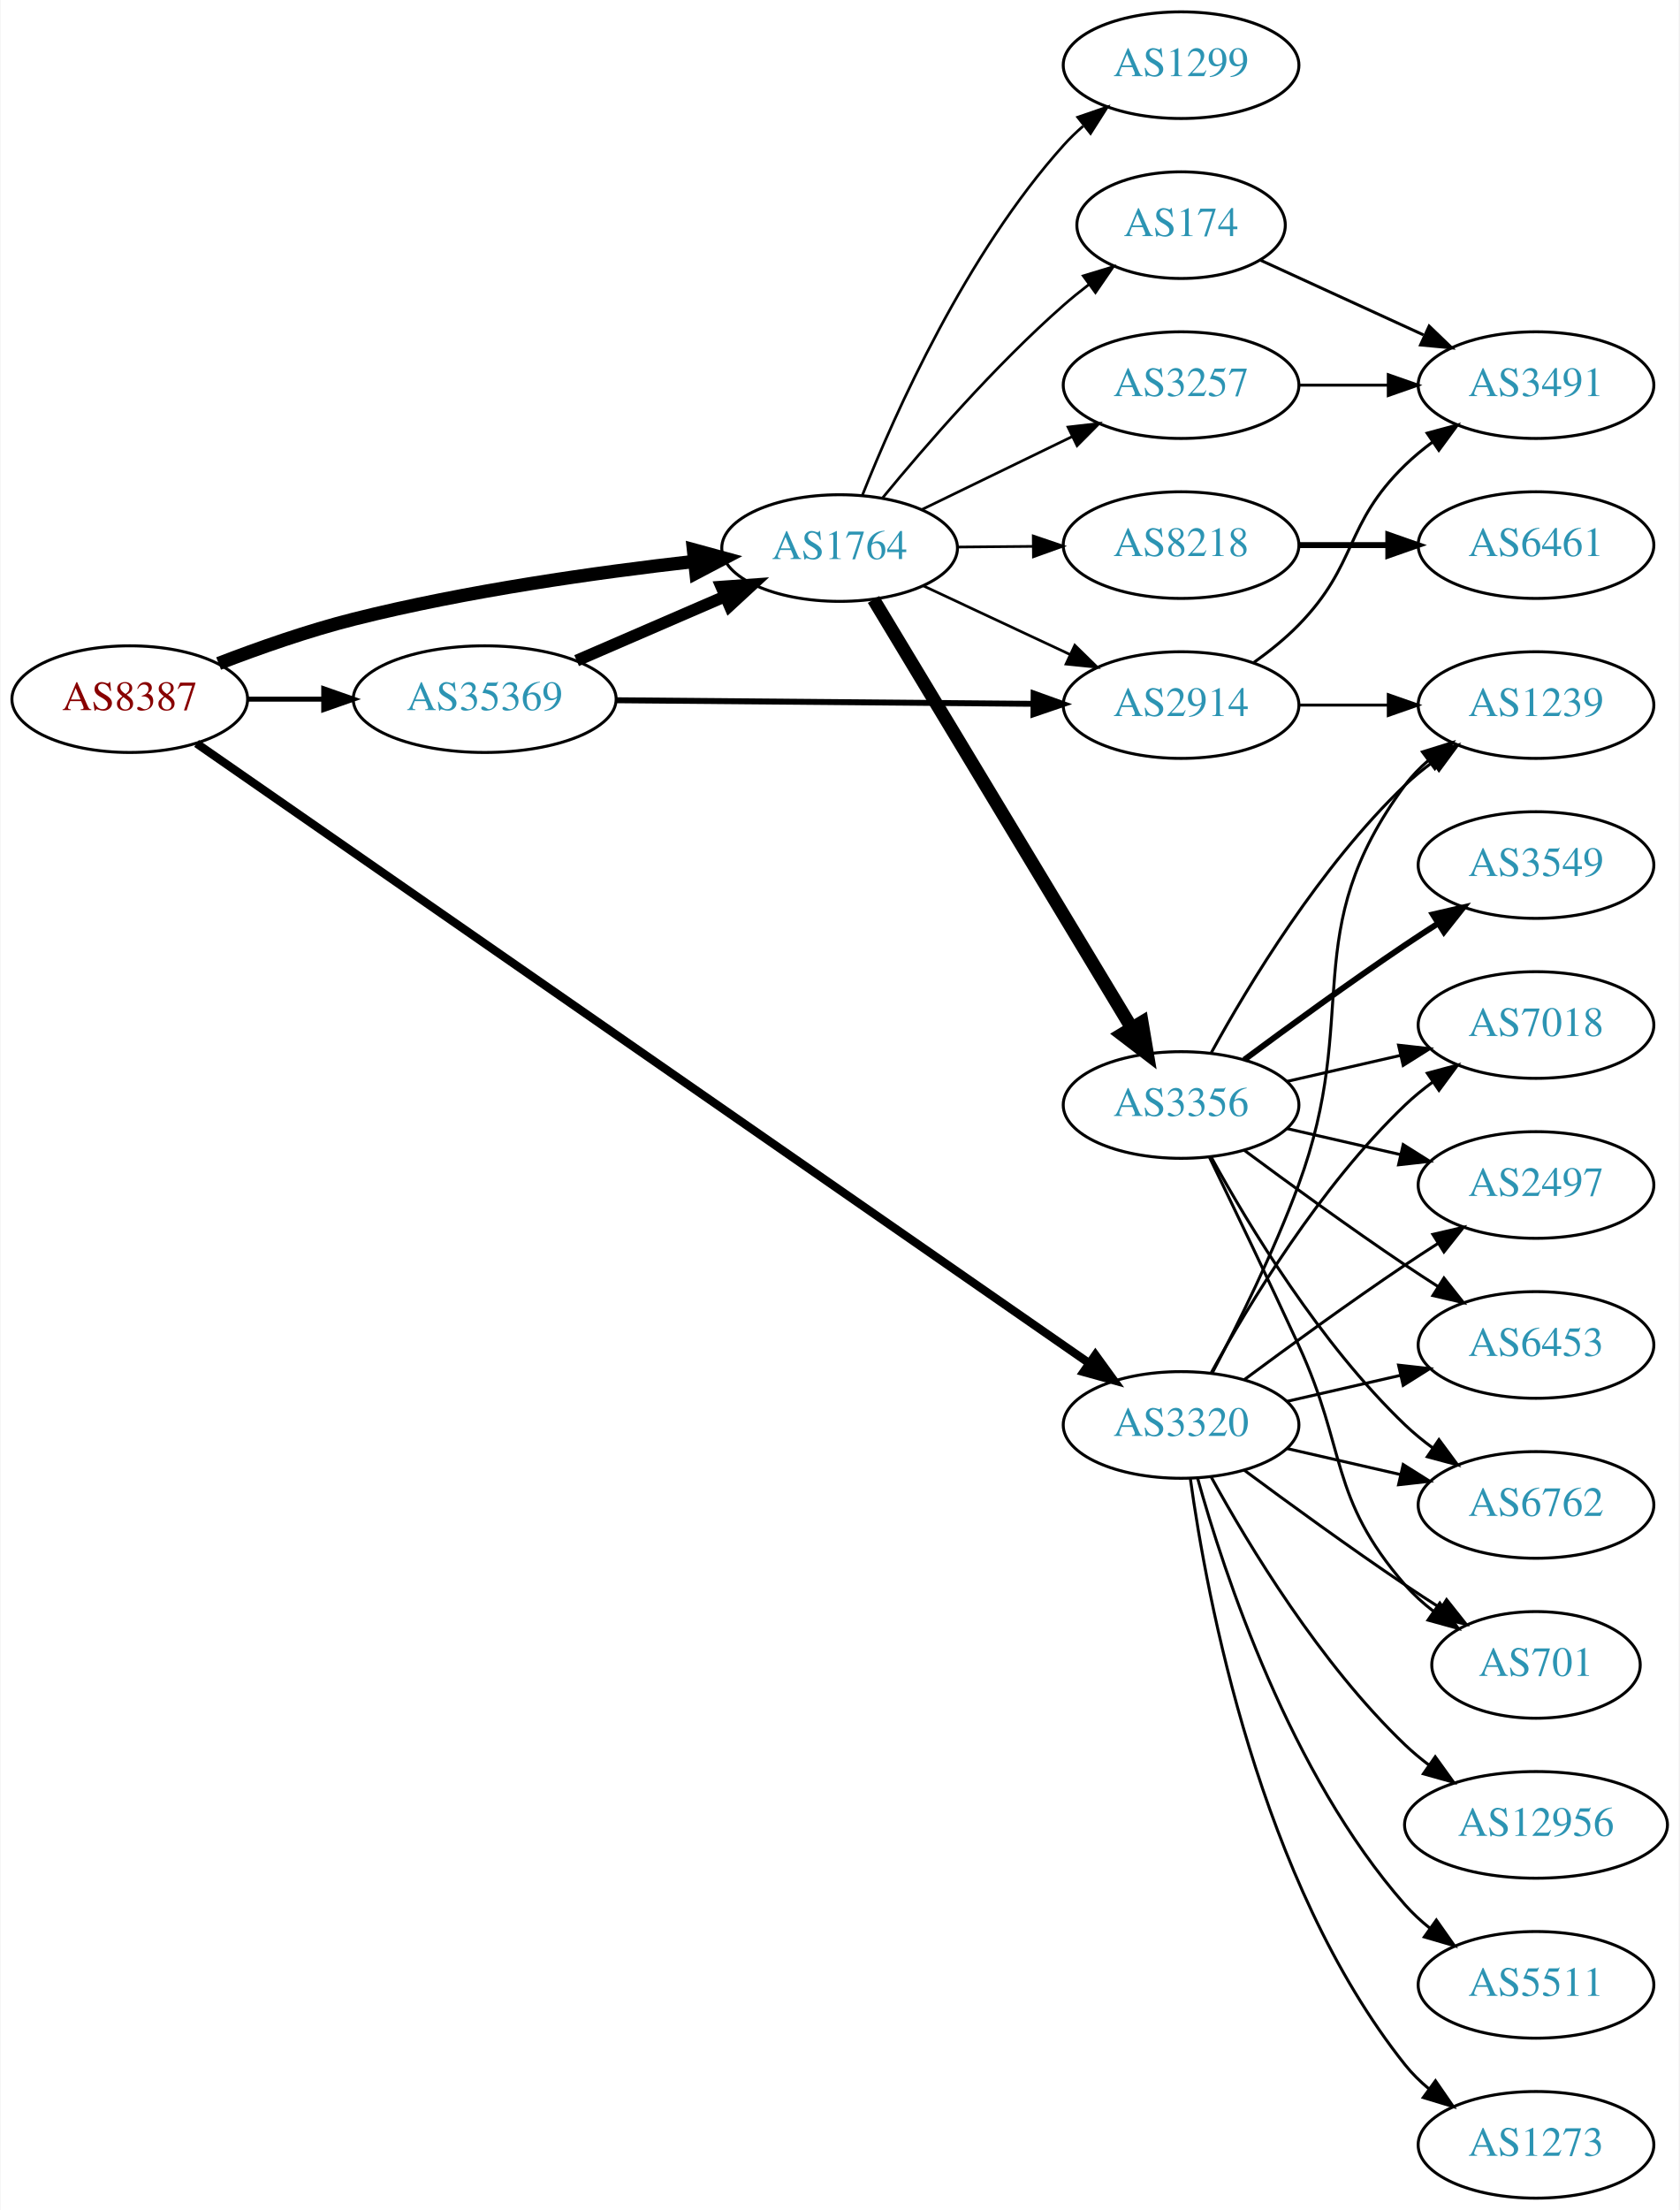
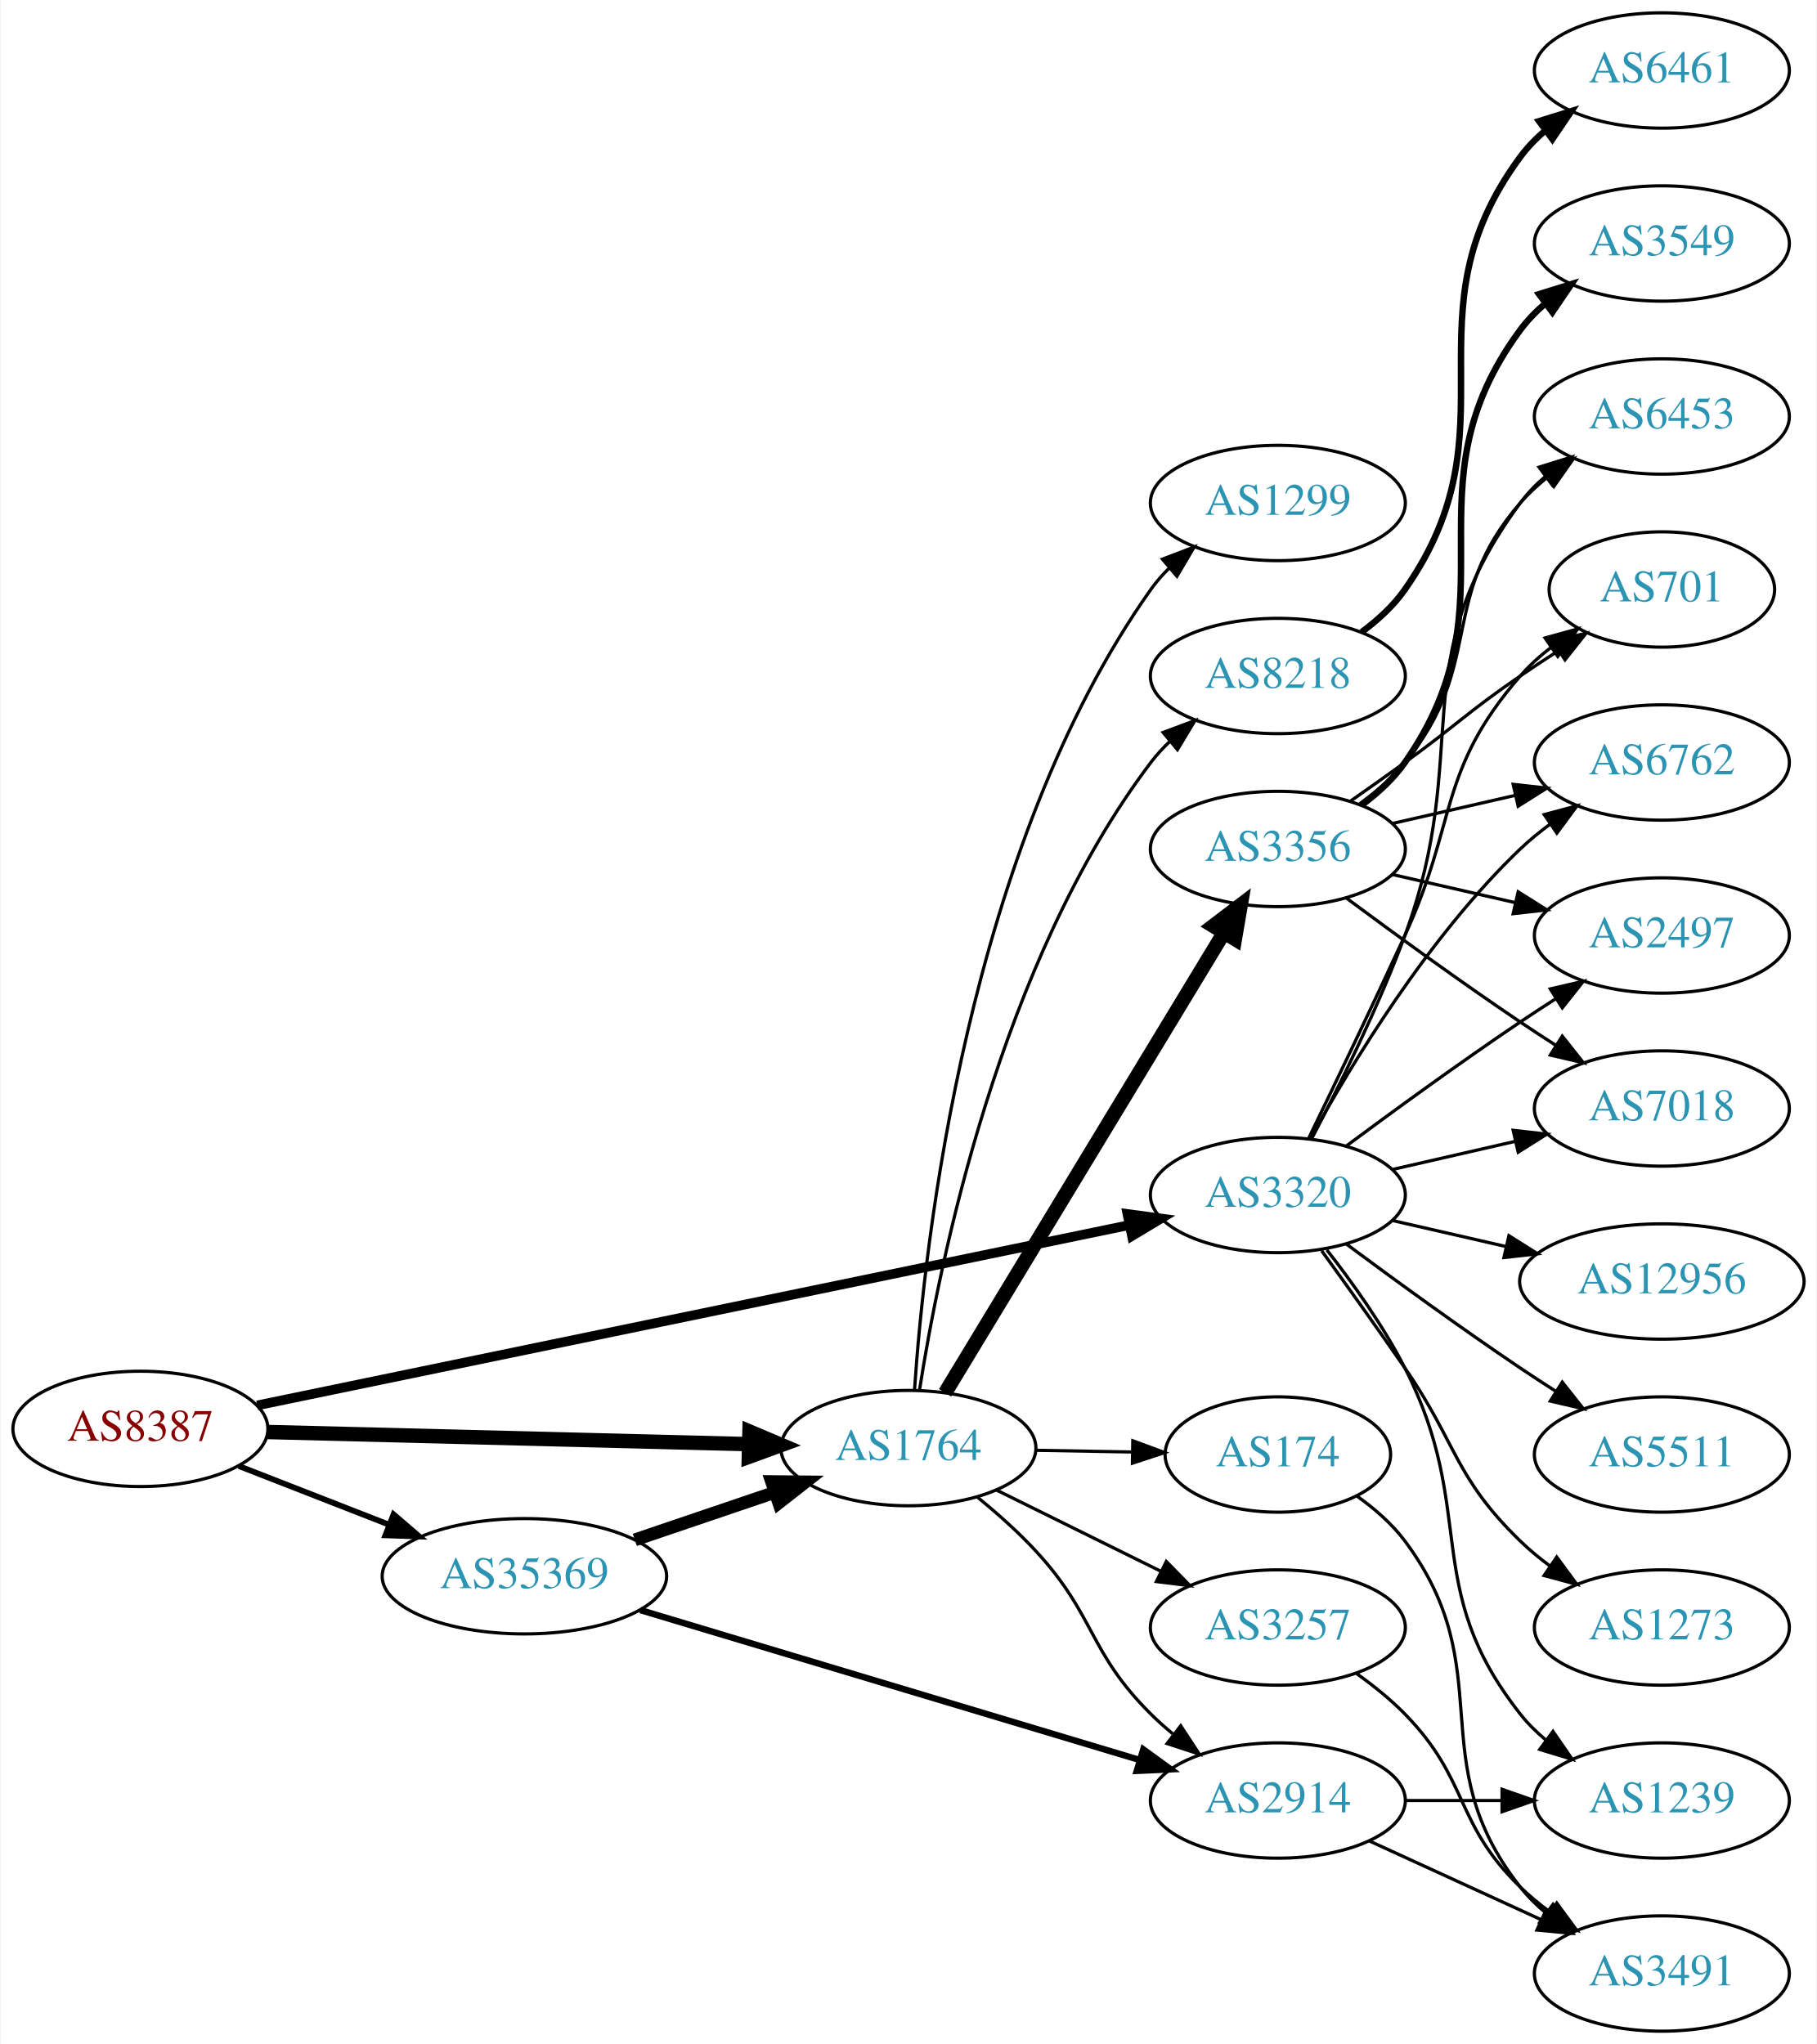
- <svg xmlns="http://www.w3.org/2000/svg" xmlns:xlink="http://www.w3.org/1999/xlink" width="567pt" height="746pt" viewBox="0.00 0.00 566.66 746.00">
-   <g id="graph0" class="graph" transform="scale(1 1) rotate(0) translate(4 742)">
-     <polygon fill="white" stroke="none" points="-4,4 -4,-742 562.663,-742 562.663,4 -4,4" />
+ <svg xmlns="http://www.w3.org/2000/svg" xmlns:xlink="http://www.w3.org/1999/xlink" width="567pt" height="638pt" viewBox="0.00 0.00 566.66 638.00">
+   <g id="graph0" class="graph" transform="scale(1 1) rotate(0) translate(4 634)">
+     <polygon fill="white" stroke="none" points="-4,4 -4,-634 562.663,-634 562.663,4 -4,4" />
    <g id="node1" class="node">
      <g id="a_node1">
        <a xlink:href="/asn/8387" xlink:title="AS8387 ~ Rennweg 97-99 [AT]">
-           <ellipse fill="#ffffff" stroke="black" cx="39.647" cy="-506" rx="39.794" ry="18" />
-           <text text-anchor="middle" x="39.647" y="-502.3" font-family="Times,serif" font-size="14.00" fill="#880000">AS8387</text>
+           <ellipse fill="#ffffff" stroke="black" cx="39.647" cy="-188" rx="39.794" ry="18" />
+           <text text-anchor="middle" x="39.647" y="-184.3" font-family="Times,serif" font-size="14.00" fill="#880000">AS8387</text>
        </a>
      </g>
    </g>
    <g id="node2" class="node">
      <g id="a_node2">
        <a xlink:href="/asn/1764" xlink:title="AS1764 ~ NEXTLAYER-AS [AT]">
-           <ellipse fill="#ffffff" stroke="black" cx="279.332" cy="-557" rx="39.794" ry="18" />
-           <text text-anchor="middle" x="279.332" y="-553.3" font-family="Times,serif" font-size="14.00" fill="#2c94b3">AS1764</text>
+           <ellipse fill="#ffffff" stroke="black" cx="279.332" cy="-182" rx="39.794" ry="18" />
+           <text text-anchor="middle" x="279.332" y="-178.3" font-family="Times,serif" font-size="14.00" fill="#2c94b3">AS1764</text>
        </a>
      </g>
    </g>
    <g id="edge1" class="edge">
-       <path fill="none" stroke="black" stroke-width="4.5" d="M69.649,-518.029C83.3,-523.29 99.924,-529.131 115.293,-533 153.347,-542.579 197.424,-548.783 230.148,-552.479" />
-       <polygon fill="black" stroke="black" stroke-width="4.5" points="229.983,-556.422 240.351,-553.592 230.837,-548.593 229.983,-556.422" />
+       <path fill="none" stroke="black" stroke-width="4.5" d="M79.364,-187.023C120.282,-185.99 184.922,-184.358 229.356,-183.236" />
+       <polygon fill="black" stroke="black" stroke-width="4.5" points="229.734,-187.166 239.631,-182.977 229.535,-179.293 229.734,-187.166" />
    </g>
    <g id="node3" class="node">
      <g id="a_node3">
        <a xlink:href="/asn/3320" xlink:title="AS3320 ~ DTAG [DE]">
          <ellipse fill="#ffffff" stroke="black" cx="394.625" cy="-261" rx="39.794" ry="18" />
          <text text-anchor="middle" x="394.625" y="-257.3" font-family="Times,serif" font-size="14.00" fill="#2c94b3">AS3320</text>
        </a>
      </g>
    </g>
    <g id="edge2" class="edge">
-       <path fill="none" stroke="black" stroke-width="2.812" d="M62.196,-491.043C122.627,-449.098 293.834,-330.264 363.539,-281.882" />
-       <polygon fill="black" stroke="black" stroke-width="2.812" points="365.69,-284.65 371.909,-276.073 361.698,-278.899 365.69,-284.65" />
+       <path fill="none" stroke="black" stroke-width="3" d="M76.108,-195.334C140.593,-208.67 276.961,-236.873 348.17,-251.599" />
+       <polygon fill="black" stroke="black" stroke-width="3" points="347.685,-255.073 358.187,-253.671 349.103,-248.218 347.685,-255.073" />
    </g>
    <g id="node4" class="node">
      <g id="a_node4">
        <a xlink:href="/asn/35369" xlink:title="AS35369 ~ LINZAG-TELEKOM-AS [AT]">
-           <ellipse fill="#ffffff" stroke="black" cx="159.489" cy="-506" rx="44.393" ry="18" />
-           <text text-anchor="middle" x="159.489" y="-502.3" font-family="Times,serif" font-size="14.00" fill="#2c94b3">AS35369</text>
+           <ellipse fill="#ffffff" stroke="black" cx="159.489" cy="-142" rx="44.393" ry="18" />
+           <text text-anchor="middle" x="159.489" y="-138.3" font-family="Times,serif" font-size="14.00" fill="#2c94b3">AS35369</text>
        </a>
      </g>
    </g>
    <g id="edge3" class="edge">
-       <path fill="none" stroke="black" stroke-width="1.688" d="M79.559,-506C87.662,-506 96.337,-506 104.863,-506" />
-       <polygon fill="black" stroke="black" stroke-width="1.688" points="105.141,-509.5 115.141,-506 105.141,-502.5 105.141,-509.5" />
+       <path fill="none" stroke="black" stroke-width="1.8" d="M70.383,-176.392C84.612,-170.838 101.879,-164.098 117.344,-158.061" />
+       <polygon fill="black" stroke="black" stroke-width="1.8" points="118.653,-161.307 126.696,-154.41 116.108,-154.786 118.653,-161.307" />
    </g>
    <g id="node5" class="node">
      <g id="a_node5">
-         <a xlink:href="/asn/8218" xlink:title="AS8218 ~ legacy Neotelecoms [FR]">
-           <ellipse fill="#ffffff" stroke="black" cx="394.625" cy="-558" rx="39.794" ry="18" />
-           <text text-anchor="middle" x="394.625" y="-554.3" font-family="Times,serif" font-size="14.00" fill="#2c94b3">AS8218</text>
+         <a xlink:href="/asn/3257" xlink:title="AS3257 ~ GTT [DE]">
+           <ellipse fill="#ffffff" stroke="black" cx="394.625" cy="-126" rx="39.794" ry="18" />
+           <text text-anchor="middle" x="394.625" y="-122.3" font-family="Times,serif" font-size="14.00" fill="#2c94b3">AS3257</text>
        </a>
      </g>
    </g>
    <g id="edge4" class="edge">
-       <path fill="none" stroke="black" stroke-width="0.9" d="M319.004,-557.341C327.207,-557.414 335.971,-557.491 344.503,-557.566" />
-       <polygon fill="black" stroke="black" stroke-width="0.9" points="344.712,-561.068 354.742,-557.657 344.773,-554.069 344.712,-561.068" />
+       <path fill="none" stroke="black" d="M306.894,-168.87C322.093,-161.358 341.362,-151.833 357.876,-143.67" />
+       <polygon fill="black" stroke="black" points="359.815,-146.616 367.229,-139.047 356.713,-140.341 359.815,-146.616" />
    </g>
    <g id="node6" class="node">
      <g id="a_node6">
-         <a xlink:href="/asn/1299" xlink:title="AS1299 ~ Telia Carrier [EU]">
-           <ellipse fill="#ffffff" stroke="black" cx="394.625" cy="-720" rx="39.794" ry="18" />
-           <text text-anchor="middle" x="394.625" y="-716.3" font-family="Times,serif" font-size="14.00" fill="#2c94b3">AS1299</text>
-         </a>
-       </g>
-     </g>
-     <g id="edge5" class="edge">
-       <path fill="none" stroke="black" stroke-width="0.9" d="M287.048,-574.921C298.057,-602.585 322.054,-656.32 354.978,-693 356.977,-695.227 359.193,-697.369 361.524,-699.404" />
-       <polygon fill="black" stroke="black" stroke-width="0.9" points="359.72,-702.439 369.74,-705.883 364.055,-696.942 359.72,-702.439" />
-     </g>
-     <g id="node7" class="node">
-       <g id="a_node7">
        <a xlink:href="/asn/3356" xlink:title="AS3356 ~ Level 3 Parent, LLC [US]">
          <ellipse fill="#ffffff" stroke="black" cx="394.625" cy="-369" rx="39.794" ry="18" />
          <text text-anchor="middle" x="394.625" y="-365.3" font-family="Times,serif" font-size="14.00" fill="#2c94b3">AS3356</text>
        </a>
      </g>
    </g>
+     <g id="edge5" class="edge">
+       <path fill="none" stroke="black" stroke-width="4.5" d="M290.787,-199.257C310.717,-232.154 354.252,-304.011 377.779,-342.846" />
+       <polygon fill="black" stroke="black" stroke-width="4.5" points="374.48,-345 383.03,-351.513 381.216,-340.919 374.48,-345" />
+     </g>
+     <g id="node7" class="node">
+       <g id="a_node7">
+         <a xlink:href="/asn/2914" xlink:title="AS2914 ~ NTT America, Inc. [US]">
+           <ellipse fill="#ffffff" stroke="black" cx="394.625" cy="-72" rx="39.794" ry="18" />
+           <text text-anchor="middle" x="394.625" y="-68.3" font-family="Times,serif" font-size="14.00" fill="#2c94b3">AS2914</text>
+         </a>
+       </g>
+     </g>
    <g id="edge6" class="edge">
-       <path fill="none" stroke="black" stroke-width="4.5" d="M290.787,-539.65C310.768,-506.494 354.473,-433.968 377.959,-394.996" />
-       <polygon fill="black" stroke="black" stroke-width="4.5" points="381.406,-396.905 383.195,-386.308 374.661,-392.84 381.406,-396.905" />
+       <path fill="none" stroke="black" d="M300.888,-166.668C307.011,-161.667 313.533,-155.881 318.978,-150 337.828,-129.641 335.312,-118.571 354.978,-99 357.099,-96.889 359.403,-94.83 361.793,-92.852" />
+       <polygon fill="black" stroke="black" points="364.307,-95.335 370.118,-86.476 360.051,-89.778 364.307,-95.335" />
    </g>
    <g id="node8" class="node">
      <g id="a_node8">
-         <a xlink:href="/asn/2914" xlink:title="AS2914 ~ NTT America, Inc. [US]">
-           <ellipse fill="#ffffff" stroke="black" cx="394.625" cy="-504" rx="39.794" ry="18" />
-           <text text-anchor="middle" x="394.625" y="-500.3" font-family="Times,serif" font-size="14.00" fill="#2c94b3">AS2914</text>
+         <a xlink:href="/asn/8218" xlink:title="AS8218 ~ legacy Neotelecoms [FR]">
+           <ellipse fill="#ffffff" stroke="black" cx="394.625" cy="-423" rx="39.794" ry="18" />
+           <text text-anchor="middle" x="394.625" y="-419.3" font-family="Times,serif" font-size="14.00" fill="#2c94b3">AS8218</text>
        </a>
      </g>
    </g>
    <g id="edge7" class="edge">
-       <path fill="none" stroke="black" stroke-width="0.9" d="M307.468,-544.305C322.353,-537.342 341.008,-528.615 357.151,-521.063" />
-       <polygon fill="black" stroke="black" stroke-width="0.9" points="358.742,-524.183 366.317,-516.775 355.776,-517.842 358.742,-524.183" />
+       <path fill="none" stroke="black" d="M282.799,-200.116C288.912,-239.369 307.815,-333.741 354.978,-396 356.739,-398.324 358.758,-400.524 360.929,-402.59" />
+       <polygon fill="black" stroke="black" points="358.815,-405.384 368.745,-409.08 363.287,-399.999 358.815,-405.384" />
    </g>
    <g id="node9" class="node">
      <g id="a_node9">
        <a xlink:href="/asn/174" xlink:title="AS174 ~ Cogent Communications [US]">
-           <ellipse fill="#ffffff" stroke="black" cx="394.625" cy="-666" rx="35.194" ry="18" />
-           <text text-anchor="middle" x="394.625" y="-662.3" font-family="Times,serif" font-size="14.00" fill="#2c94b3">AS174</text>
+           <ellipse fill="#ffffff" stroke="black" cx="394.625" cy="-180" rx="35.194" ry="18" />
+           <text text-anchor="middle" x="394.625" y="-176.3" font-family="Times,serif" font-size="14.00" fill="#2c94b3">AS174</text>
        </a>
      </g>
    </g>
    <g id="edge8" class="edge">
-       <path fill="none" stroke="black" stroke-width="0.9" d="M293.923,-574.042C308.175,-591.38 331.698,-618.538 354.978,-639 357.641,-641.34 360.509,-643.662 363.436,-645.903" />
-       <polygon fill="black" stroke="black" stroke-width="0.9" points="361.585,-648.885 371.724,-651.96 365.715,-643.234 361.585,-648.885" />
+       <path fill="none" stroke="black" d="M319.004,-181.317C328.709,-181.146 339.2,-180.961 349.163,-180.785" />
+       <polygon fill="black" stroke="black" points="349.362,-184.282 359.299,-180.606 349.239,-177.283 349.362,-184.282" />
    </g>
    <g id="node10" class="node">
      <g id="a_node10">
-         <a xlink:href="/asn/3257" xlink:title="AS3257 ~ GTT [DE]">
-           <ellipse fill="#ffffff" stroke="black" cx="394.625" cy="-612" rx="39.794" ry="18" />
-           <text text-anchor="middle" x="394.625" y="-608.3" font-family="Times,serif" font-size="14.00" fill="#2c94b3">AS3257</text>
+         <a xlink:href="/asn/1299" xlink:title="AS1299 ~ Telia Carrier [EU]">
+           <ellipse fill="#ffffff" stroke="black" cx="394.625" cy="-477" rx="39.794" ry="18" />
+           <text text-anchor="middle" x="394.625" y="-473.3" font-family="Times,serif" font-size="14.00" fill="#2c94b3">AS1299</text>
        </a>
      </g>
    </g>
    <g id="edge9" class="edge">
-       <path fill="none" stroke="black" stroke-width="0.9" d="M307.18,-570.034C322.277,-577.363 341.322,-586.609 357.69,-594.555" />
-       <polygon fill="black" stroke="black" stroke-width="0.9" points="356.444,-597.841 366.968,-599.059 359.501,-591.543 356.444,-597.841" />
+       <path fill="none" stroke="black" d="M281.225,-200.051C284.307,-245.953 297.746,-369.204 354.978,-450 356.664,-452.379 358.628,-454.619 360.762,-456.713" />
+       <polygon fill="black" stroke="black" points="358.609,-459.475 368.507,-463.254 363.126,-454.128 358.609,-459.475" />
+     </g>
+     <g id="node12" class="node">
+       <g id="a_node12">
+         <a xlink:href="/asn/2497" xlink:title="AS2497 ~ Internet Initiative Japan Inc. [JP]">
+           <ellipse fill="#ffffff" stroke="black" cx="514.467" cy="-342" rx="39.794" ry="18" />
+           <text text-anchor="middle" x="514.467" y="-338.3" font-family="Times,serif" font-size="14.00" fill="#2c94b3">AS2497</text>
+         </a>
+       </g>
+     </g>
+     <g id="edge22" class="edge">
+       <path fill="none" stroke="black" d="M415.955,-276.277C430.817,-287.304 451.562,-302.407 470.271,-315 473.82,-317.389 477.57,-319.839 481.319,-322.242" />
+       <polygon fill="black" stroke="black" points="479.645,-325.325 489.967,-327.712 483.387,-319.409 479.645,-325.325" />
    </g>
    <g id="node13" class="node">
      <g id="a_node13">
-         <a xlink:href="/asn/1239" xlink:title="AS1239 ~ Sprint [US]">
+         <a xlink:href="/asn/7018" xlink:title="AS7018 ~ AT&amp;T Services, Inc. [US]">
+           <ellipse fill="#ffffff" stroke="black" cx="514.467" cy="-288" rx="39.794" ry="18" />
+           <text text-anchor="middle" x="514.467" y="-284.3" font-family="Times,serif" font-size="14.00" fill="#2c94b3">AS7018</text>
+         </a>
+       </g>
+     </g>
+     <g id="edge26" class="edge">
+       <path fill="none" stroke="black" d="M430.344,-268.955C442.344,-271.704 455.965,-274.825 468.657,-277.733" />
+       <polygon fill="black" stroke="black" points="468.06,-281.187 478.589,-280.009 469.623,-274.364 468.06,-281.187" />
+     </g>
+     <g id="node15" class="node">
+       <g id="a_node15">
+         <a xlink:href="/asn/6453" xlink:title="AS6453 ~ TATA COMMUNICATIONS (AMERICA) INC [US]">
          <ellipse fill="#ffffff" stroke="black" cx="514.467" cy="-504" rx="39.794" ry="18" />
-           <text text-anchor="middle" x="514.467" y="-500.3" font-family="Times,serif" font-size="14.00" fill="#2c94b3">AS1239</text>
-         </a>
-       </g>
-     </g>
-     <g id="edge28" class="edge">
+           <text text-anchor="middle" x="514.467" y="-500.3" font-family="Times,serif" font-size="14.00" fill="#2c94b3">AS6453</text>
+         </a>
+       </g>
+     </g>
+     <g id="edge23" class="edge">
      <path fill="none" stroke="black" d="M405.192,-278.606C413.677,-294.745 425.978,-319.484 434.271,-342 455.732,-400.27 433.368,-427.059 470.271,-477 472.505,-480.023 475.187,-482.786 478.108,-485.293" />
      <polygon fill="black" stroke="black" points="476.134,-488.186 486.252,-491.331 480.303,-482.563 476.134,-488.186" />
-     </g>
-     <g id="node14" class="node">
-       <g id="a_node14">
-         <a xlink:href="/asn/6453" xlink:title="AS6453 ~ TATA COMMUNICATIONS (AMERICA) INC [US]">
-           <ellipse fill="#ffffff" stroke="black" cx="514.467" cy="-288" rx="39.794" ry="18" />
-           <text text-anchor="middle" x="514.467" y="-284.3" font-family="Times,serif" font-size="14.00" fill="#2c94b3">AS6453</text>
-         </a>
-       </g>
-     </g>
-     <g id="edge23" class="edge">
-       <path fill="none" stroke="black" d="M430.344,-268.955C442.344,-271.704 455.965,-274.825 468.657,-277.733" />
-       <polygon fill="black" stroke="black" points="468.06,-281.187 478.589,-280.009 469.623,-274.364 468.06,-281.187" />
-     </g>
-     <g id="node15" class="node">
-       <g id="a_node15">
-         <a xlink:href="/asn/6762" xlink:title="AS6762 ~ TELECOM ITALIA SPARKLE S.p.A. [IT]">
-           <ellipse fill="#ffffff" stroke="black" cx="514.467" cy="-234" rx="39.794" ry="18" />
-           <text text-anchor="middle" x="514.467" y="-230.3" font-family="Times,serif" font-size="14.00" fill="#2c94b3">AS6762</text>
-         </a>
-       </g>
-     </g>
-     <g id="edge25" class="edge">
-       <path fill="none" stroke="black" d="M430.344,-253.045C442.344,-250.296 455.965,-247.175 468.657,-244.267" />
-       <polygon fill="black" stroke="black" points="469.623,-247.636 478.589,-241.991 468.06,-240.813 469.623,-247.636" />
    </g>
    <g id="node16" class="node">
      <g id="a_node16">
        <a xlink:href="/asn/701" xlink:title="AS701 ~ UUNET [US]">
-           <ellipse fill="#ffffff" stroke="black" cx="514.467" cy="-180" rx="35.194" ry="18" />
-           <text text-anchor="middle" x="514.467" y="-176.3" font-family="Times,serif" font-size="14.00" fill="#2c94b3">AS701</text>
-         </a>
-       </g>
-     </g>
-     <g id="edge26" class="edge">
-       <path fill="none" stroke="black" d="M415.955,-245.723C430.817,-234.696 451.562,-219.593 470.271,-207 474.088,-204.431 478.138,-201.79 482.169,-199.214" />
-       <polygon fill="black" stroke="black" points="484.273,-202.025 490.863,-193.729 480.538,-196.105 484.273,-202.025" />
+           <ellipse fill="#ffffff" stroke="black" cx="514.467" cy="-450" rx="35.194" ry="18" />
+           <text text-anchor="middle" x="514.467" y="-446.3" font-family="Times,serif" font-size="14.00" fill="#2c94b3">AS701</text>
+         </a>
+       </g>
+     </g>
+     <g id="edge28" class="edge">
+       <path fill="none" stroke="black" d="M404.206,-278.633C412.13,-294.998 424.166,-320.065 434.271,-342 450.755,-377.781 444.437,-393.258 470.271,-423 473.077,-426.23 476.364,-429.203 479.852,-431.902" />
+       <polygon fill="black" stroke="black" points="478.003,-434.879 488.218,-437.69 481.986,-429.122 478.003,-434.879" />
    </g>
    <g id="node17" class="node">
      <g id="a_node17">
-         <a xlink:href="/asn/7018" xlink:title="AS7018 ~ AT&amp;T Services, Inc. [US]">
+         <a xlink:href="/asn/6762" xlink:title="AS6762 ~ TELECOM ITALIA SPARKLE S.p.A. [IT]">
          <ellipse fill="#ffffff" stroke="black" cx="514.467" cy="-396" rx="39.794" ry="18" />
-           <text text-anchor="middle" x="514.467" y="-392.3" font-family="Times,serif" font-size="14.00" fill="#2c94b3">AS7018</text>
-         </a>
-       </g>
-     </g>
-     <g id="edge27" class="edge">
+           <text text-anchor="middle" x="514.467" y="-392.3" font-family="Times,serif" font-size="14.00" fill="#2c94b3">AS6762</text>
+         </a>
+       </g>
+     </g>
+     <g id="edge21" class="edge">
      <path fill="none" stroke="black" d="M404.866,-278.713C417.411,-301.561 441.588,-341.611 470.271,-369 473.139,-371.739 476.328,-374.347 479.637,-376.785" />
      <polygon fill="black" stroke="black" points="477.761,-379.742 487.996,-382.477 481.7,-373.956 477.761,-379.742" />
    </g>
-     <g id="node18" class="node">
-       <g id="a_node18">
-         <a xlink:href="/asn/2497" xlink:title="AS2497 ~ Internet Initiative Japan Inc. [JP]">
-           <ellipse fill="#ffffff" stroke="black" cx="514.467" cy="-342" rx="39.794" ry="18" />
-           <text text-anchor="middle" x="514.467" y="-338.3" font-family="Times,serif" font-size="14.00" fill="#2c94b3">AS2497</text>
-         </a>
-       </g>
-     </g>
-     <g id="edge24" class="edge">
-       <path fill="none" stroke="black" d="M415.955,-276.277C430.817,-287.304 451.562,-302.407 470.271,-315 473.82,-317.389 477.57,-319.839 481.319,-322.242" />
-       <polygon fill="black" stroke="black" points="479.645,-325.325 489.967,-327.712 483.387,-319.409 479.645,-325.325" />
+     <g id="node19" class="node">
+       <g id="a_node19">
+         <a xlink:href="/asn/1239" xlink:title="AS1239 ~ Sprint [US]">
+           <ellipse fill="#ffffff" stroke="black" cx="514.467" cy="-72" rx="39.794" ry="18" />
+           <text text-anchor="middle" x="514.467" y="-68.3" font-family="Times,serif" font-size="14.00" fill="#2c94b3">AS1239</text>
+         </a>
+       </g>
+     </g>
+     <g id="edge25" class="edge">
+       <path fill="none" stroke="black" d="M409.921,-243.86C417.907,-233.647 427.569,-220.147 434.271,-207 457.251,-161.923 438.972,-138.754 470.271,-99 472.596,-96.047 475.34,-93.33 478.299,-90.853" />
+       <polygon fill="black" stroke="black" points="480.492,-93.585 486.496,-84.855 476.358,-87.936 480.492,-93.585" />
    </g>
    <g id="node20" class="node">
      <g id="a_node20">
        <a xlink:href="/asn/1273" xlink:title="AS1273 ~ Vodafone Group PLC [EU]">
-           <ellipse fill="#ffffff" stroke="black" cx="514.467" cy="-18" rx="39.794" ry="18" />
-           <text text-anchor="middle" x="514.467" y="-14.3" font-family="Times,serif" font-size="14.00" fill="#2c94b3">AS1273</text>
-         </a>
-       </g>
-     </g>
-     <g id="edge22" class="edge">
-       <path fill="none" stroke="black" d="M397.764,-242.83C403.264,-203.026 421.089,-106.767 470.271,-45 472.612,-42.06 475.367,-39.351 478.333,-36.879" />
-       <polygon fill="black" stroke="black" points="480.525,-39.612 486.539,-30.89 476.398,-33.958 480.525,-39.612" />
+           <ellipse fill="#ffffff" stroke="black" cx="514.467" cy="-126" rx="39.794" ry="18" />
+           <text text-anchor="middle" x="514.467" y="-122.3" font-family="Times,serif" font-size="14.00" fill="#2c94b3">AS1273</text>
+         </a>
+       </g>
+     </g>
+     <g id="edge24" class="edge">
+       <path fill="none" stroke="black" d="M408.304,-243.594C415.919,-233.063 425.752,-219.33 434.271,-207 450.667,-183.269 449.578,-173.094 470.271,-153 473.116,-150.237 476.29,-147.614 479.59,-145.166" />
+       <polygon fill="black" stroke="black" points="481.656,-147.994 487.938,-139.462 477.707,-142.214 481.656,-147.994" />
    </g>
    <g id="node21" class="node">
      <g id="a_node21">
        <a xlink:href="/asn/12956" xlink:title="AS12956 ~ TELXIUS [ES]">
-           <ellipse fill="#ffffff" stroke="black" cx="514.467" cy="-126" rx="44.393" ry="18" />
-           <text text-anchor="middle" x="514.467" y="-122.3" font-family="Times,serif" font-size="14.00" fill="#2c94b3">AS12956</text>
-         </a>
-       </g>
-     </g>
-     <g id="edge29" class="edge">
-       <path fill="none" stroke="black" d="M404.866,-243.287C417.411,-220.439 441.588,-180.389 470.271,-153 472.778,-150.607 475.529,-148.313 478.391,-146.145" />
-       <polygon fill="black" stroke="black" points="480.443,-148.982 486.641,-140.39 476.438,-143.241 480.443,-148.982" />
+           <ellipse fill="#ffffff" stroke="black" cx="514.467" cy="-234" rx="44.393" ry="18" />
+           <text text-anchor="middle" x="514.467" y="-230.3" font-family="Times,serif" font-size="14.00" fill="#2c94b3">AS12956</text>
+         </a>
+       </g>
+     </g>
+     <g id="edge27" class="edge">
+       <path fill="none" stroke="black" d="M430.344,-253.045C441.482,-250.493 454.018,-247.621 465.911,-244.896" />
+       <polygon fill="black" stroke="black" points="466.739,-248.297 475.705,-242.652 465.176,-241.474 466.739,-248.297" />
    </g>
    <g id="node22" class="node">
      <g id="a_node22">
        <a xlink:href="/asn/5511" xlink:title="AS5511 ~ Orange S.A. [FR]">
-           <ellipse fill="#ffffff" stroke="black" cx="514.467" cy="-72" rx="39.794" ry="18" />
-           <text text-anchor="middle" x="514.467" y="-68.3" font-family="Times,serif" font-size="14.00" fill="#2c94b3">AS5511</text>
-         </a>
-       </g>
+           <ellipse fill="#ffffff" stroke="black" cx="514.467" cy="-180" rx="39.794" ry="18" />
+           <text text-anchor="middle" x="514.467" y="-176.3" font-family="Times,serif" font-size="14.00" fill="#2c94b3">AS5511</text>
+         </a>
+       </g>
+     </g>
+     <g id="edge29" class="edge">
+       <path fill="none" stroke="black" d="M415.955,-245.723C430.817,-234.696 451.562,-219.593 470.271,-207 473.82,-204.611 477.57,-202.161 481.319,-199.758" />
+       <polygon fill="black" stroke="black" points="483.387,-202.591 489.967,-194.288 479.645,-196.675 483.387,-202.591" />
    </g>
    <g id="edge30" class="edge">
-       <path fill="none" stroke="black" d="M400.197,-243.054C409.103,-211.005 431.387,-143.158 470.271,-99 472.755,-96.179 475.605,-93.551 478.63,-91.129" />
-       <polygon fill="black" stroke="black" points="480.816,-93.869 486.92,-85.209 476.748,-88.172 480.816,-93.869" />
+       <path fill="none" stroke="black" stroke-width="4" d="M193.943,-153.355C207.543,-157.972 223.386,-163.349 237.647,-168.19" />
+       <polygon fill="black" stroke="black" stroke-width="4" points="236.626,-171.54 247.221,-171.44 238.876,-164.911 236.626,-171.54" />
    </g>
    <g id="edge31" class="edge">
-       <path fill="none" stroke="black" stroke-width="4" d="M190.531,-519.001C205.808,-525.613 224.526,-533.714 240.749,-540.735" />
-       <polygon fill="black" stroke="black" stroke-width="4" points="239.4,-543.965 249.967,-544.724 242.18,-537.54 239.4,-543.965" />
-     </g>
-     <g id="edge32" class="edge">
-       <path fill="none" stroke="black" stroke-width="2" d="M203.794,-505.629C243.732,-505.286 302.967,-504.778 344.622,-504.42" />
-       <polygon fill="black" stroke="black" stroke-width="2" points="344.841,-507.919 354.811,-504.333 344.781,-500.919 344.841,-507.919" />
+       <path fill="none" stroke="black" stroke-width="2" d="M195.644,-131.445C237.39,-118.91 306.96,-98.021 351.534,-84.638" />
+       <polygon fill="black" stroke="black" stroke-width="2" points="352.624,-87.965 361.195,-81.737 350.611,-81.261 352.624,-87.965" />
+     </g>
+     <g id="node18" class="node">
+       <g id="a_node18">
+         <a xlink:href="/asn/3491" xlink:title="AS3491 ~ PCCW Global, Inc. [US]">
+           <ellipse fill="#ffffff" stroke="black" cx="514.467" cy="-18" rx="39.794" ry="18" />
+           <text text-anchor="middle" x="514.467" y="-14.3" font-family="Times,serif" font-size="14.00" fill="#2c94b3">AS3491</text>
+         </a>
+       </g>
+     </g>
+     <g id="edge18" class="edge">
+       <path fill="none" stroke="black" d="M419.219,-111.611C424.475,-107.852 429.806,-103.563 434.271,-99 454.443,-78.383 449.578,-65.094 470.271,-45 473.116,-42.237 476.29,-39.614 479.59,-37.166" />
+       <polygon fill="black" stroke="black" points="481.656,-39.993 487.938,-31.462 477.707,-34.214 481.656,-39.993" />
+     </g>
+     <g id="edge11" class="edge">
+       <path fill="none" stroke="black" d="M430.344,-361.045C442.344,-358.296 455.965,-355.175 468.657,-352.267" />
+       <polygon fill="black" stroke="black" points="469.623,-355.636 478.589,-349.991 468.06,-348.813 469.623,-355.636" />
+     </g>
+     <g id="edge12" class="edge">
+       <path fill="none" stroke="black" d="M415.955,-353.723C430.817,-342.696 451.562,-327.593 470.271,-315 473.82,-312.611 477.57,-310.161 481.319,-307.758" />
+       <polygon fill="black" stroke="black" points="483.387,-310.591 489.967,-302.288 479.645,-304.675 483.387,-310.591" />
+     </g>
+     <g id="node14" class="node">
+       <g id="a_node14">
+         <a xlink:href="/asn/3549" xlink:title="AS3549 ~ Level 3 Parent, LLC [US]">
+           <ellipse fill="#ffffff" stroke="black" cx="514.467" cy="-558" rx="39.794" ry="18" />
+           <text text-anchor="middle" x="514.467" y="-554.3" font-family="Times,serif" font-size="14.00" fill="#2c94b3">AS3549</text>
+         </a>
+       </g>
+     </g>
+     <g id="edge13" class="edge">
+       <path fill="none" stroke="black" stroke-width="2" d="M420.784,-382.716C425.848,-386.455 430.704,-390.904 434.271,-396 469.885,-446.869 433.368,-481.059 470.271,-531 472.505,-534.023 475.187,-536.786 478.108,-539.293" />
+       <polygon fill="black" stroke="black" stroke-width="2" points="476.134,-542.186 486.252,-545.331 480.303,-536.563 476.134,-542.186" />
+     </g>
+     <g id="edge14" class="edge">
+       <path fill="none" stroke="black" d="M420.205,-383.156C425.3,-386.872 430.313,-391.201 434.271,-396 459.336,-426.394 444.437,-447.258 470.271,-477 472.736,-479.838 475.573,-482.477 478.59,-484.906" />
+       <polygon fill="black" stroke="black" points="476.701,-487.858 486.868,-490.836 480.777,-482.167 476.701,-487.858" />
+     </g>
+     <g id="edge15" class="edge">
+       <path fill="none" stroke="black" d="M417.382,-384.009C422.916,-387.879 428.835,-392.064 434.271,-396 450.471,-407.729 453.776,-411.689 470.271,-423 474.066,-425.602 478.103,-428.262 482.126,-430.849" />
+       <polygon fill="black" stroke="black" points="480.492,-433.956 490.814,-436.343 484.233,-428.04 480.492,-433.956" />
+     </g>
+     <g id="edge16" class="edge">
+       <path fill="none" stroke="black" d="M430.344,-376.955C442.344,-379.704 455.965,-382.825 468.657,-385.733" />
+       <polygon fill="black" stroke="black" points="468.06,-389.187 478.589,-388.009 469.623,-382.364 468.06,-389.187" />
+     </g>
+     <g id="edge20" class="edge">
+       <path fill="none" stroke="black" d="M423.253,-59.339C439.21,-52.027 459.481,-42.739 476.764,-34.819" />
+       <polygon fill="black" stroke="black" points="478.378,-37.929 486.011,-30.581 475.462,-31.565 478.378,-37.929" />
+     </g>
+     <g id="edge19" class="edge">
+       <path fill="none" stroke="black" d="M434.537,-72C444.091,-72 454.44,-72 464.403,-72" />
+       <polygon fill="black" stroke="black" points="464.595,-75.5 474.595,-72 464.595,-68.5 464.595,-75.5" />
    </g>
    <g id="node11" class="node">
      <g id="a_node11">
        <a xlink:href="/asn/6461" xlink:title="AS6461 ~ Zayo Bandwidth [US]">
-           <ellipse fill="#ffffff" stroke="black" cx="514.467" cy="-558" rx="39.794" ry="18" />
-           <text text-anchor="middle" x="514.467" y="-554.3" font-family="Times,serif" font-size="14.00" fill="#2c94b3">AS6461</text>
+           <ellipse fill="#ffffff" stroke="black" cx="514.467" cy="-612" rx="39.794" ry="18" />
+           <text text-anchor="middle" x="514.467" y="-608.3" font-family="Times,serif" font-size="14.00" fill="#2c94b3">AS6461</text>
        </a>
      </g>
    </g>
    <g id="edge10" class="edge">
-       <path fill="none" stroke="black" stroke-width="2" d="M434.537,-558C444.091,-558 454.44,-558 464.403,-558" />
-       <polygon fill="black" stroke="black" stroke-width="2" points="464.595,-561.5 474.595,-558 464.595,-554.5 464.595,-561.5" />
-     </g>
-     <g id="node12" class="node">
-       <g id="a_node12">
-         <a xlink:href="/asn/3549" xlink:title="AS3549 ~ Level 3 Parent, LLC [US]">
-           <ellipse fill="#ffffff" stroke="black" cx="514.467" cy="-450" rx="39.794" ry="18" />
-           <text text-anchor="middle" x="514.467" y="-446.3" font-family="Times,serif" font-size="14.00" fill="#2c94b3">AS3549</text>
-         </a>
-       </g>
-     </g>
-     <g id="edge11" class="edge">
-       <path fill="none" stroke="black" stroke-width="2" d="M415.955,-384.277C430.817,-395.304 451.562,-410.407 470.271,-423 473.82,-425.389 477.57,-427.839 481.319,-430.242" />
-       <polygon fill="black" stroke="black" stroke-width="2" points="479.645,-433.325 489.967,-435.712 483.387,-427.409 479.645,-433.325" />
-     </g>
-     <g id="edge12" class="edge">
-       <path fill="none" stroke="black" d="M404.866,-386.713C417.411,-409.561 441.588,-449.611 470.271,-477 473.139,-479.739 476.328,-482.347 479.637,-484.785" />
-       <polygon fill="black" stroke="black" points="477.761,-487.742 487.996,-490.477 481.7,-481.956 477.761,-487.742" />
-     </g>
-     <g id="edge13" class="edge">
-       <path fill="none" stroke="black" d="M415.955,-353.723C430.817,-342.696 451.562,-327.593 470.271,-315 473.82,-312.611 477.57,-310.161 481.319,-307.758" />
-       <polygon fill="black" stroke="black" points="483.387,-310.591 489.967,-302.288 479.645,-304.675 483.387,-310.591" />
-     </g>
-     <g id="edge14" class="edge">
-       <path fill="none" stroke="black" d="M404.866,-351.287C417.411,-328.439 441.588,-288.389 470.271,-261 473.139,-258.261 476.328,-255.653 479.637,-253.215" />
-       <polygon fill="black" stroke="black" points="481.7,-256.044 487.996,-247.523 477.761,-250.258 481.7,-256.044" />
-     </g>
-     <g id="edge15" class="edge">
-       <path fill="none" stroke="black" d="M404.206,-351.367C412.13,-335.002 424.166,-309.935 434.271,-288 450.755,-252.219 444.437,-236.742 470.271,-207 473.077,-203.77 476.364,-200.797 479.852,-198.098" />
-       <polygon fill="black" stroke="black" points="481.986,-200.878 488.218,-192.31 478.003,-195.121 481.986,-200.878" />
-     </g>
-     <g id="edge16" class="edge">
-       <path fill="none" stroke="black" d="M430.344,-376.955C442.344,-379.704 455.965,-382.825 468.657,-385.733" />
-       <polygon fill="black" stroke="black" points="468.06,-389.187 478.589,-388.009 469.623,-382.364 468.06,-389.187" />
+       <path fill="none" stroke="black" stroke-width="2" d="M420.784,-436.716C425.848,-440.455 430.704,-444.904 434.271,-450 469.885,-500.869 433.368,-535.059 470.271,-585 472.505,-588.023 475.187,-590.786 478.108,-593.293" />
+       <polygon fill="black" stroke="black" stroke-width="2" points="476.134,-596.186 486.252,-599.331 480.303,-590.563 476.134,-596.186" />
    </g>
    <g id="edge17" class="edge">
-       <path fill="none" stroke="black" d="M430.344,-361.045C442.344,-358.296 455.965,-355.175 468.657,-352.267" />
-       <polygon fill="black" stroke="black" points="469.623,-355.636 478.589,-349.991 468.06,-348.813 469.623,-355.636" />
-     </g>
-     <g id="edge20" class="edge">
-       <path fill="none" stroke="black" d="M434.537,-504C444.091,-504 454.44,-504 464.403,-504" />
-       <polygon fill="black" stroke="black" points="464.595,-507.5 474.595,-504 464.595,-500.5 464.595,-507.5" />
-     </g>
-     <g id="node19" class="node">
-       <g id="a_node19">
-         <a xlink:href="/asn/3491" xlink:title="AS3491 ~ PCCW Global, Inc. [US]">
-           <ellipse fill="#ffffff" stroke="black" cx="514.467" cy="-612" rx="39.794" ry="18" />
-           <text text-anchor="middle" x="514.467" y="-608.3" font-family="Times,serif" font-size="14.00" fill="#2c94b3">AS3491</text>
-         </a>
-       </g>
-     </g>
-     <g id="edge21" class="edge">
-       <path fill="none" stroke="black" d="M419.219,-518.389C424.475,-522.148 429.806,-526.437 434.271,-531 454.443,-551.617 449.578,-564.906 470.271,-585 473.116,-587.763 476.29,-590.386 479.59,-592.834" />
-       <polygon fill="black" stroke="black" points="477.707,-595.786 487.938,-598.538 481.656,-590.006 477.707,-595.786" />
-     </g>
-     <g id="edge19" class="edge">
-       <path fill="none" stroke="black" d="M421.486,-654.149C437.606,-646.762 458.609,-637.138 476.474,-628.952" />
-       <polygon fill="black" stroke="black" points="478.392,-631.923 486.025,-624.575 475.476,-625.559 478.392,-631.923" />
-     </g>
-     <g id="edge18" class="edge">
-       <path fill="none" stroke="black" d="M434.537,-612C444.091,-612 454.44,-612 464.403,-612" />
-       <polygon fill="black" stroke="black" points="464.595,-615.5 474.595,-612 464.595,-608.5 464.595,-615.5" />
+       <path fill="none" stroke="black" d="M419.351,-166.989C424.847,-163.081 430.256,-158.378 434.271,-153 464.542,-112.458 438.972,-84.754 470.271,-45 472.596,-42.047 475.34,-39.33 478.299,-36.853" />
+       <polygon fill="black" stroke="black" points="480.492,-39.585 486.496,-30.855 476.358,-33.936 480.492,-39.585" />
    </g>
  </g>
</svg>
